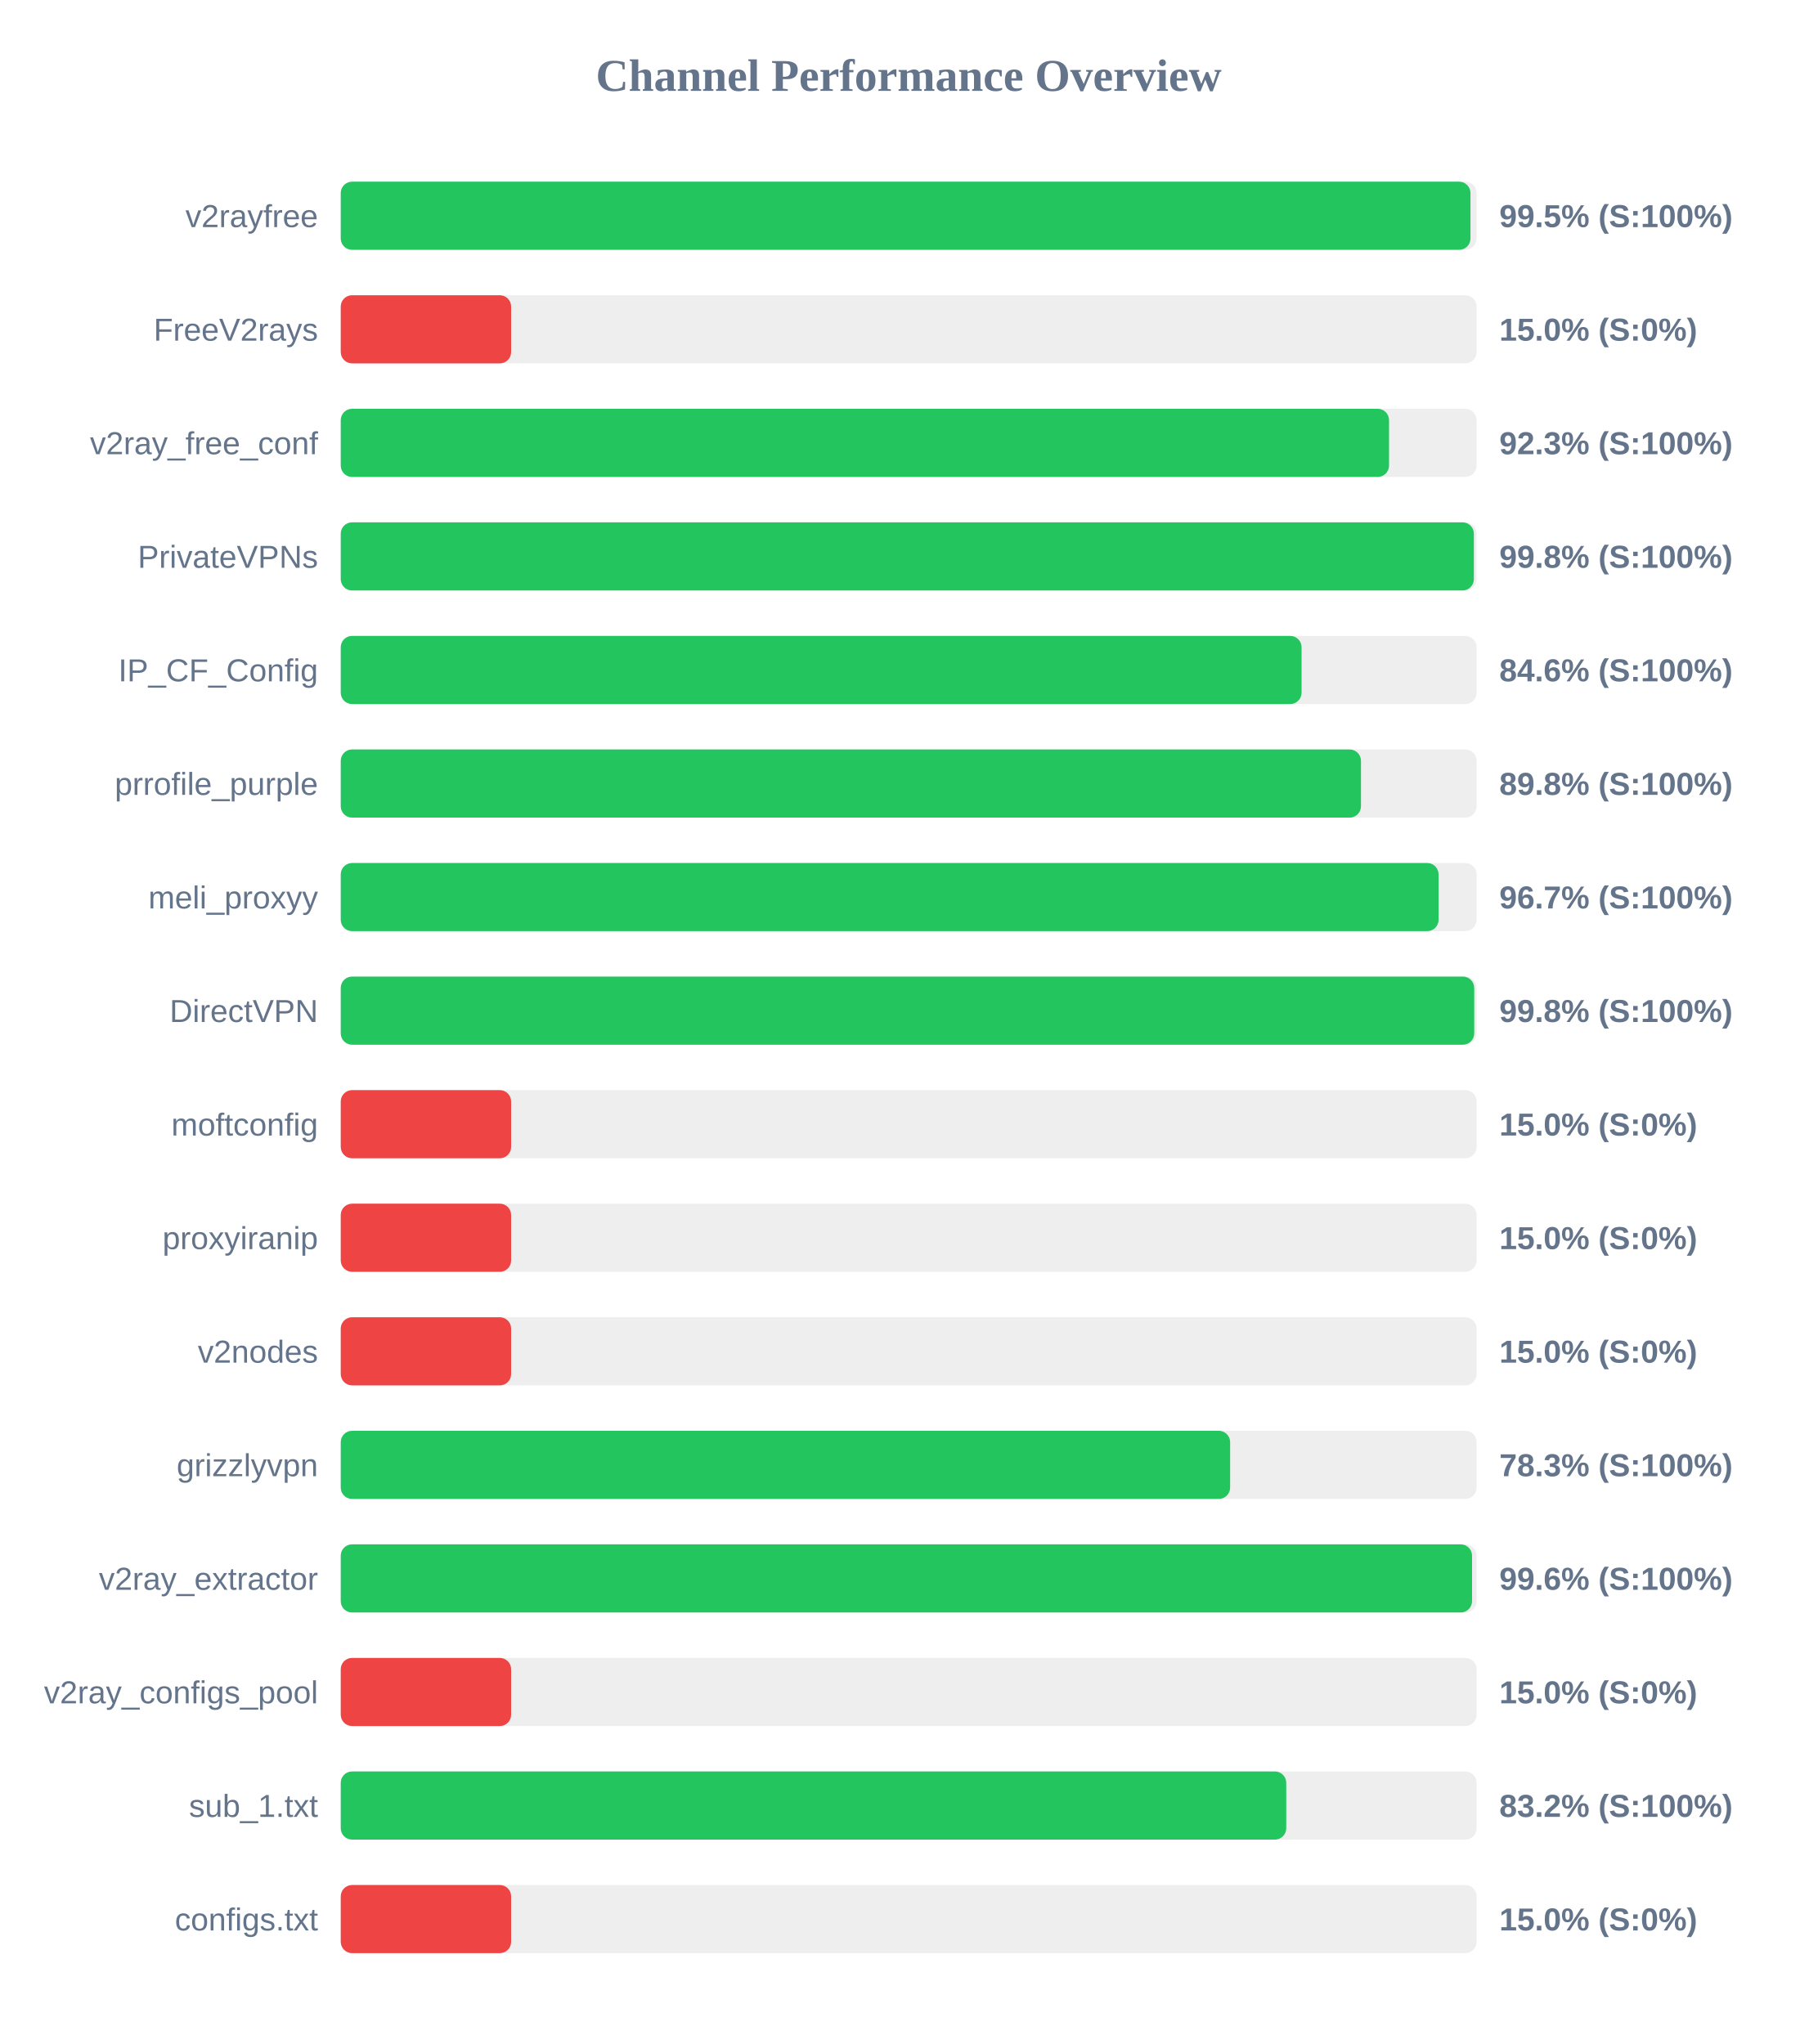
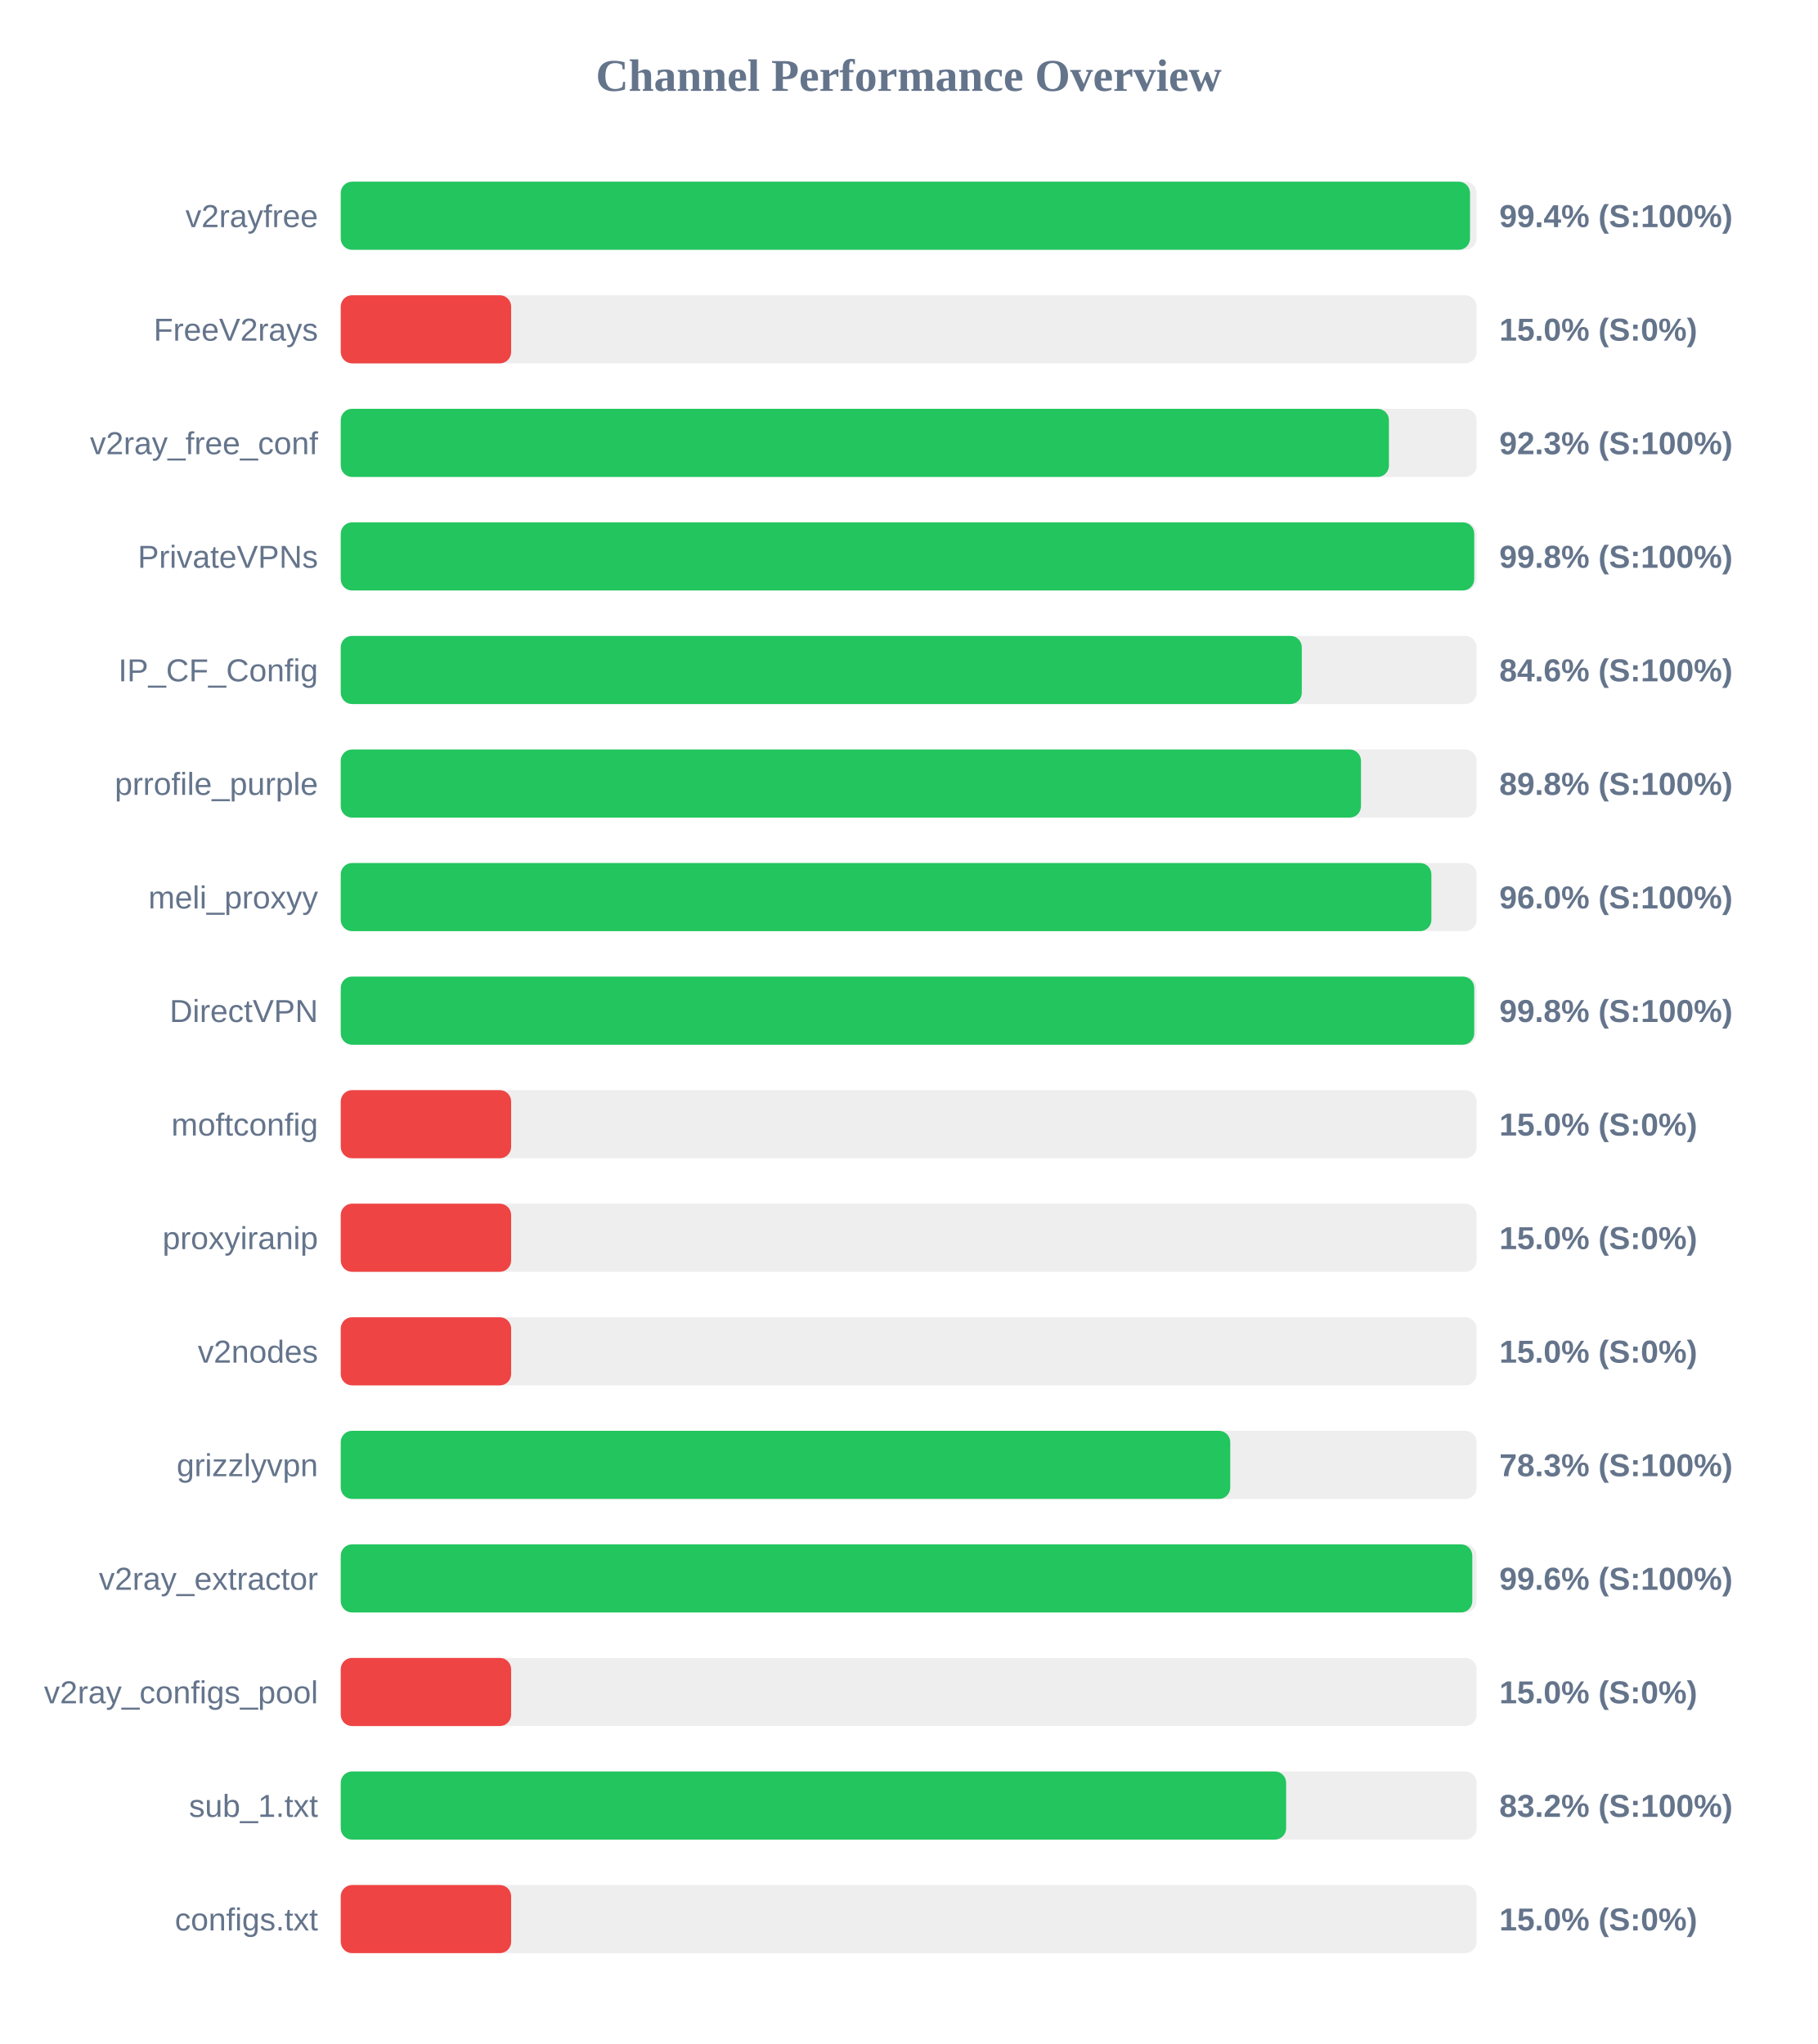
<svg xmlns="http://www.w3.org/2000/svg" width="800" height="900" version="1.1">
  <style>
        .row { font: 14px Arial; fill: #64748b; }
        .score { font: bold 14px Arial; fill: #64748b; }
    </style>
  <text x="400" y="40" text-anchor="middle" font-size="20px" font-weight="bold" fill="#64748b">Channel Performance Overview</text>
  <rect x="150" y="80" width="500" height="30" fill="#eee" rx="5" />
-   <rect x="150" y="80" width="497.3" height="30" fill="#22c55e" rx="5" />
+   <rect x="150" y="80" width="497.1" height="30" fill="#22c55e" rx="5" />
  <text x="140" y="100" text-anchor="end" class="row">v2rayfree</text>
-   <text x="660" y="100" text-anchor="start" class="score">99.5% (S:100%)</text>
+   <text x="660" y="100" text-anchor="start" class="score">99.4% (S:100%)</text>
  <rect x="150" y="130" width="500" height="30" fill="#eee" rx="5" />
  <rect x="150" y="130" width="75.0" height="30" fill="#ef4444" rx="5" />
  <text x="140" y="150" text-anchor="end" class="row">FreeV2rays</text>
  <text x="660" y="150" text-anchor="start" class="score">15.0% (S:0%)</text>
  <rect x="150" y="180" width="500" height="30" fill="#eee" rx="5" />
-   <rect x="150" y="180" width="461.45" height="30" fill="#22c55e" rx="5" />
+   <rect x="150" y="180" width="461.4" height="30" fill="#22c55e" rx="5" />
  <text x="140" y="200" text-anchor="end" class="row">v2ray_free_conf</text>
  <text x="660" y="200" text-anchor="start" class="score">92.3% (S:100%)</text>
  <rect x="150" y="230" width="500" height="30" fill="#eee" rx="5" />
-   <rect x="150" y="230" width="498.8" height="30" fill="#22c55e" rx="5" />
+   <rect x="150" y="230" width="498.95" height="30" fill="#22c55e" rx="5" />
  <text x="140" y="250" text-anchor="end" class="row">PrivateVPNs</text>
  <text x="660" y="250" text-anchor="start" class="score">99.8% (S:100%)</text>
  <rect x="150" y="280" width="500" height="30" fill="#eee" rx="5" />
-   <rect x="150" y="280" width="422.95" height="30" fill="#22c55e" rx="5" />
+   <rect x="150" y="280" width="423.05" height="30" fill="#22c55e" rx="5" />
  <text x="140" y="300" text-anchor="end" class="row">IP_CF_Config</text>
  <text x="660" y="300" text-anchor="start" class="score">84.6% (S:100%)</text>
  <rect x="150" y="330" width="500" height="30" fill="#eee" rx="5" />
  <rect x="150" y="330" width="449.1" height="30" fill="#22c55e" rx="5" />
  <text x="140" y="350" text-anchor="end" class="row">prrofile_purple</text>
  <text x="660" y="350" text-anchor="start" class="score">89.8% (S:100%)</text>
  <rect x="150" y="380" width="500" height="30" fill="#eee" rx="5" />
-   <rect x="150" y="380" width="483.25" height="30" fill="#22c55e" rx="5" />
+   <rect x="150" y="380" width="480.1" height="30" fill="#22c55e" rx="5" />
  <text x="140" y="400" text-anchor="end" class="row">meli_proxyy</text>
-   <text x="660" y="400" text-anchor="start" class="score">96.7% (S:100%)</text>
+   <text x="660" y="400" text-anchor="start" class="score">96.0% (S:100%)</text>
  <rect x="150" y="430" width="500" height="30" fill="#eee" rx="5" />
  <rect x="150" y="430" width="498.95" height="30" fill="#22c55e" rx="5" />
  <text x="140" y="450" text-anchor="end" class="row">DirectVPN</text>
  <text x="660" y="450" text-anchor="start" class="score">99.8% (S:100%)</text>
  <rect x="150" y="480" width="500" height="30" fill="#eee" rx="5" />
  <rect x="150" y="480" width="75.0" height="30" fill="#ef4444" rx="5" />
  <text x="140" y="500" text-anchor="end" class="row">moftconfig</text>
  <text x="660" y="500" text-anchor="start" class="score">15.0% (S:0%)</text>
  <rect x="150" y="530" width="500" height="30" fill="#eee" rx="5" />
  <rect x="150" y="530" width="75.0" height="30" fill="#ef4444" rx="5" />
  <text x="140" y="550" text-anchor="end" class="row">proxyiranip</text>
  <text x="660" y="550" text-anchor="start" class="score">15.0% (S:0%)</text>
  <rect x="150" y="580" width="500" height="30" fill="#eee" rx="5" />
  <rect x="150" y="580" width="75.0" height="30" fill="#ef4444" rx="5" />
  <text x="140" y="600" text-anchor="end" class="row">v2nodes</text>
  <text x="660" y="600" text-anchor="start" class="score">15.0% (S:0%)</text>
  <rect x="150" y="630" width="500" height="30" fill="#eee" rx="5" />
-   <rect x="150" y="630" width="391.5" height="30" fill="#22c55e" rx="5" />
+   <rect x="150" y="630" width="391.55" height="30" fill="#22c55e" rx="5" />
  <text x="140" y="650" text-anchor="end" class="row">grizzlyvpn</text>
  <text x="660" y="650" text-anchor="start" class="score">78.3% (S:100%)</text>
  <rect x="150" y="680" width="500" height="30" fill="#eee" rx="5" />
-   <rect x="150" y="680" width="498.0" height="30" fill="#22c55e" rx="5" />
+   <rect x="150" y="680" width="498.1" height="30" fill="#22c55e" rx="5" />
  <text x="140" y="700" text-anchor="end" class="row">v2ray_extractor</text>
  <text x="660" y="700" text-anchor="start" class="score">99.6% (S:100%)</text>
  <rect x="150" y="730" width="500" height="30" fill="#eee" rx="5" />
  <rect x="150" y="730" width="75.0" height="30" fill="#ef4444" rx="5" />
  <text x="140" y="750" text-anchor="end" class="row">v2ray_configs_pool</text>
  <text x="660" y="750" text-anchor="start" class="score">15.0% (S:0%)</text>
  <rect x="150" y="780" width="500" height="30" fill="#eee" rx="5" />
-   <rect x="150" y="780" width="416.2" height="30" fill="#22c55e" rx="5" />
+   <rect x="150" y="780" width="416.15" height="30" fill="#22c55e" rx="5" />
  <text x="140" y="800" text-anchor="end" class="row">sub_1.txt</text>
  <text x="660" y="800" text-anchor="start" class="score">83.2% (S:100%)</text>
  <rect x="150" y="830" width="500" height="30" fill="#eee" rx="5" />
  <rect x="150" y="830" width="75.0" height="30" fill="#ef4444" rx="5" />
  <text x="140" y="850" text-anchor="end" class="row">configs.txt</text>
  <text x="660" y="850" text-anchor="start" class="score">15.0% (S:0%)</text>
</svg>
